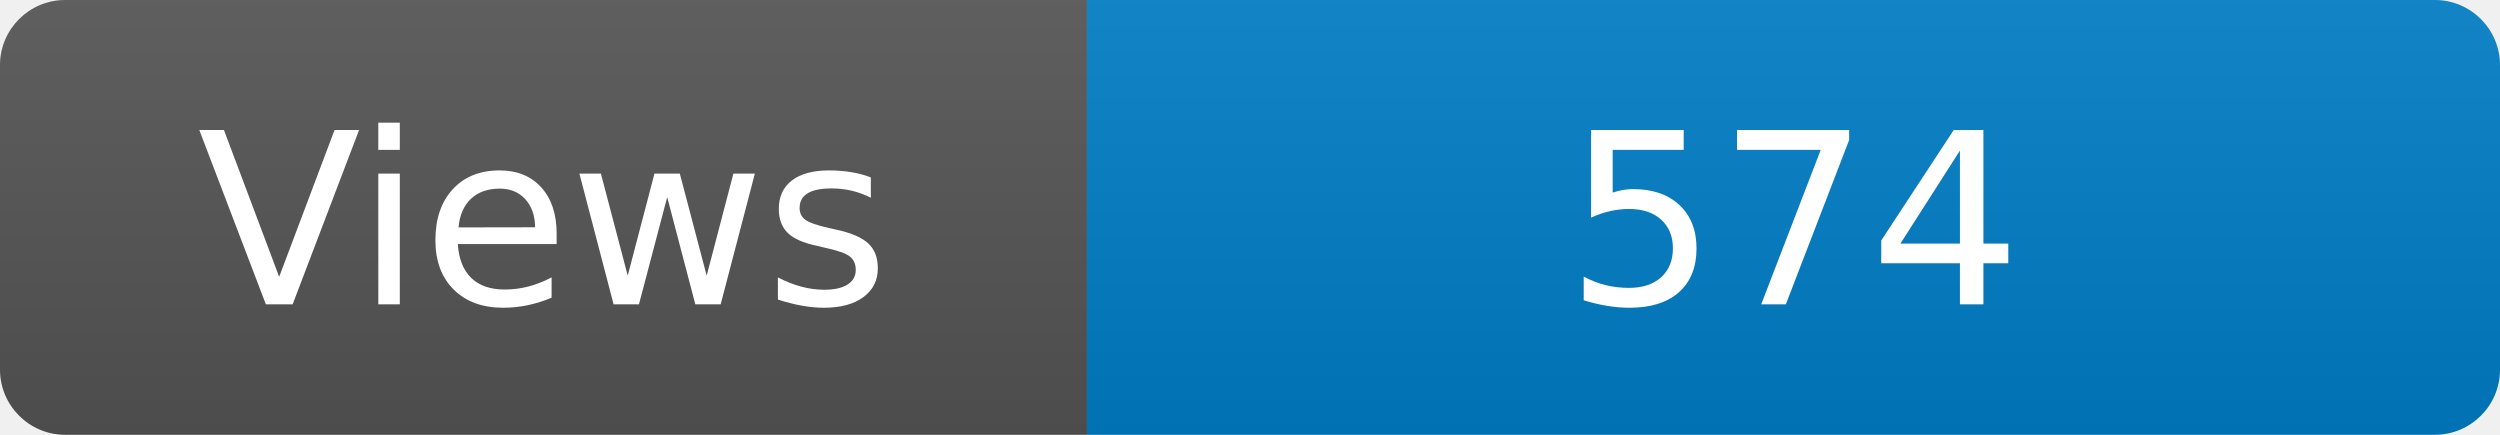
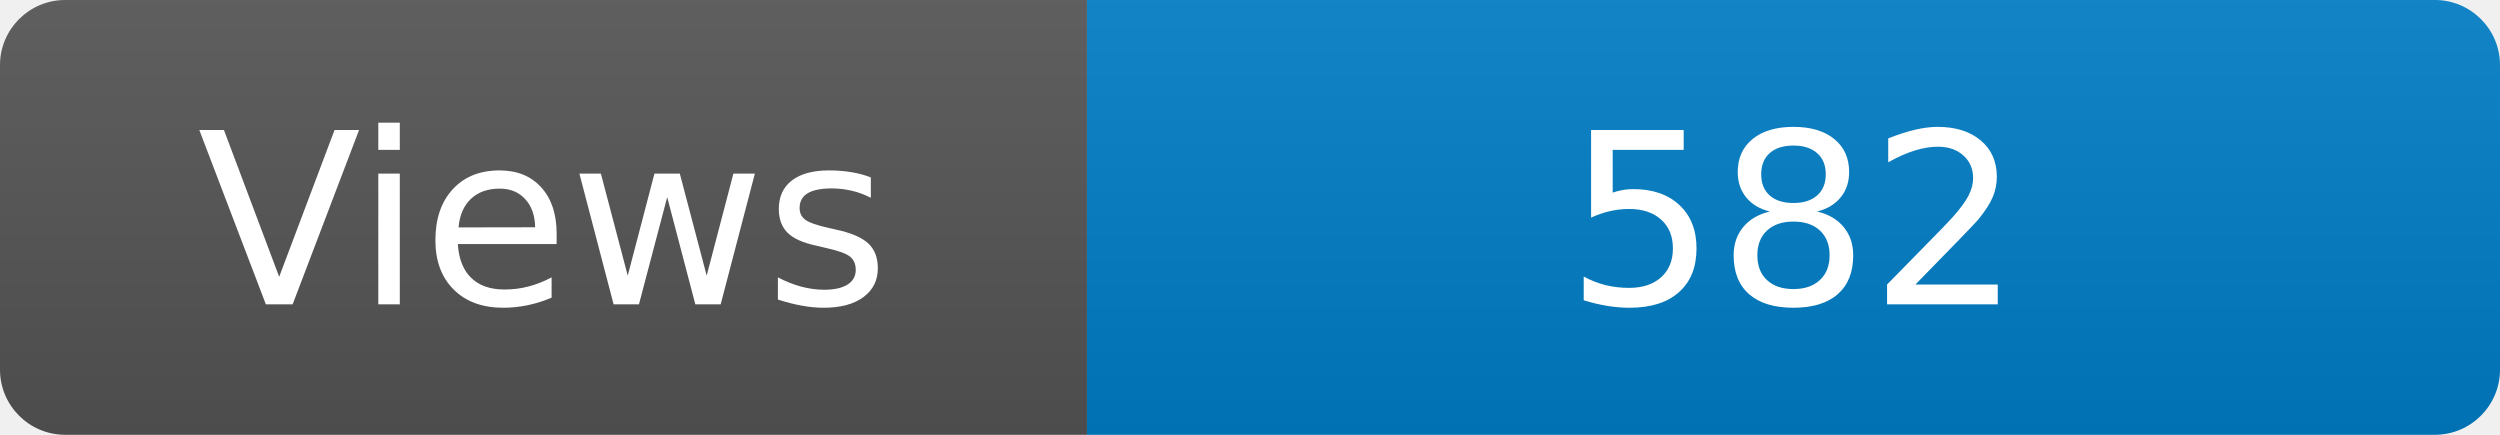
<svg xmlns="http://www.w3.org/2000/svg" width="115" height="20" role="img" aria-label="Maintained?: yes">
  <linearGradient id="s" x2="0" y2="100%">
    <stop offset="0" stop-color="#bbb" stop-opacity=".1" />
    <stop offset="1" stop-opacity=".1" />
  </linearGradient>
  <clipPath id="r">
    <rect width="115" height="20" rx="3" fill="#fff" />
  </clipPath>
  <g clip-path="url(#r)">
    <rect width="50" height="20" fill="#555" />
    <rect x="50" width="160" height="20" fill="#007ec6" />
    <rect width="115" height="20" fill="url(#s)" />
  </g>
  <g fill="#fff" text-anchor="middle" font-family="Verdana,Geneva,DejaVu Sans,sans-serif" font-size="110">
    <text x="250" y="140" transform="scale(.1)" fill="#fff">Views</text>
-     <text x="825" y="140" transform="scale(.1)" fill="#fff">574</text>
+     <text x="825" y="140" transform="scale(.1)" fill="#fff">582</text>
  </g>
</svg>
